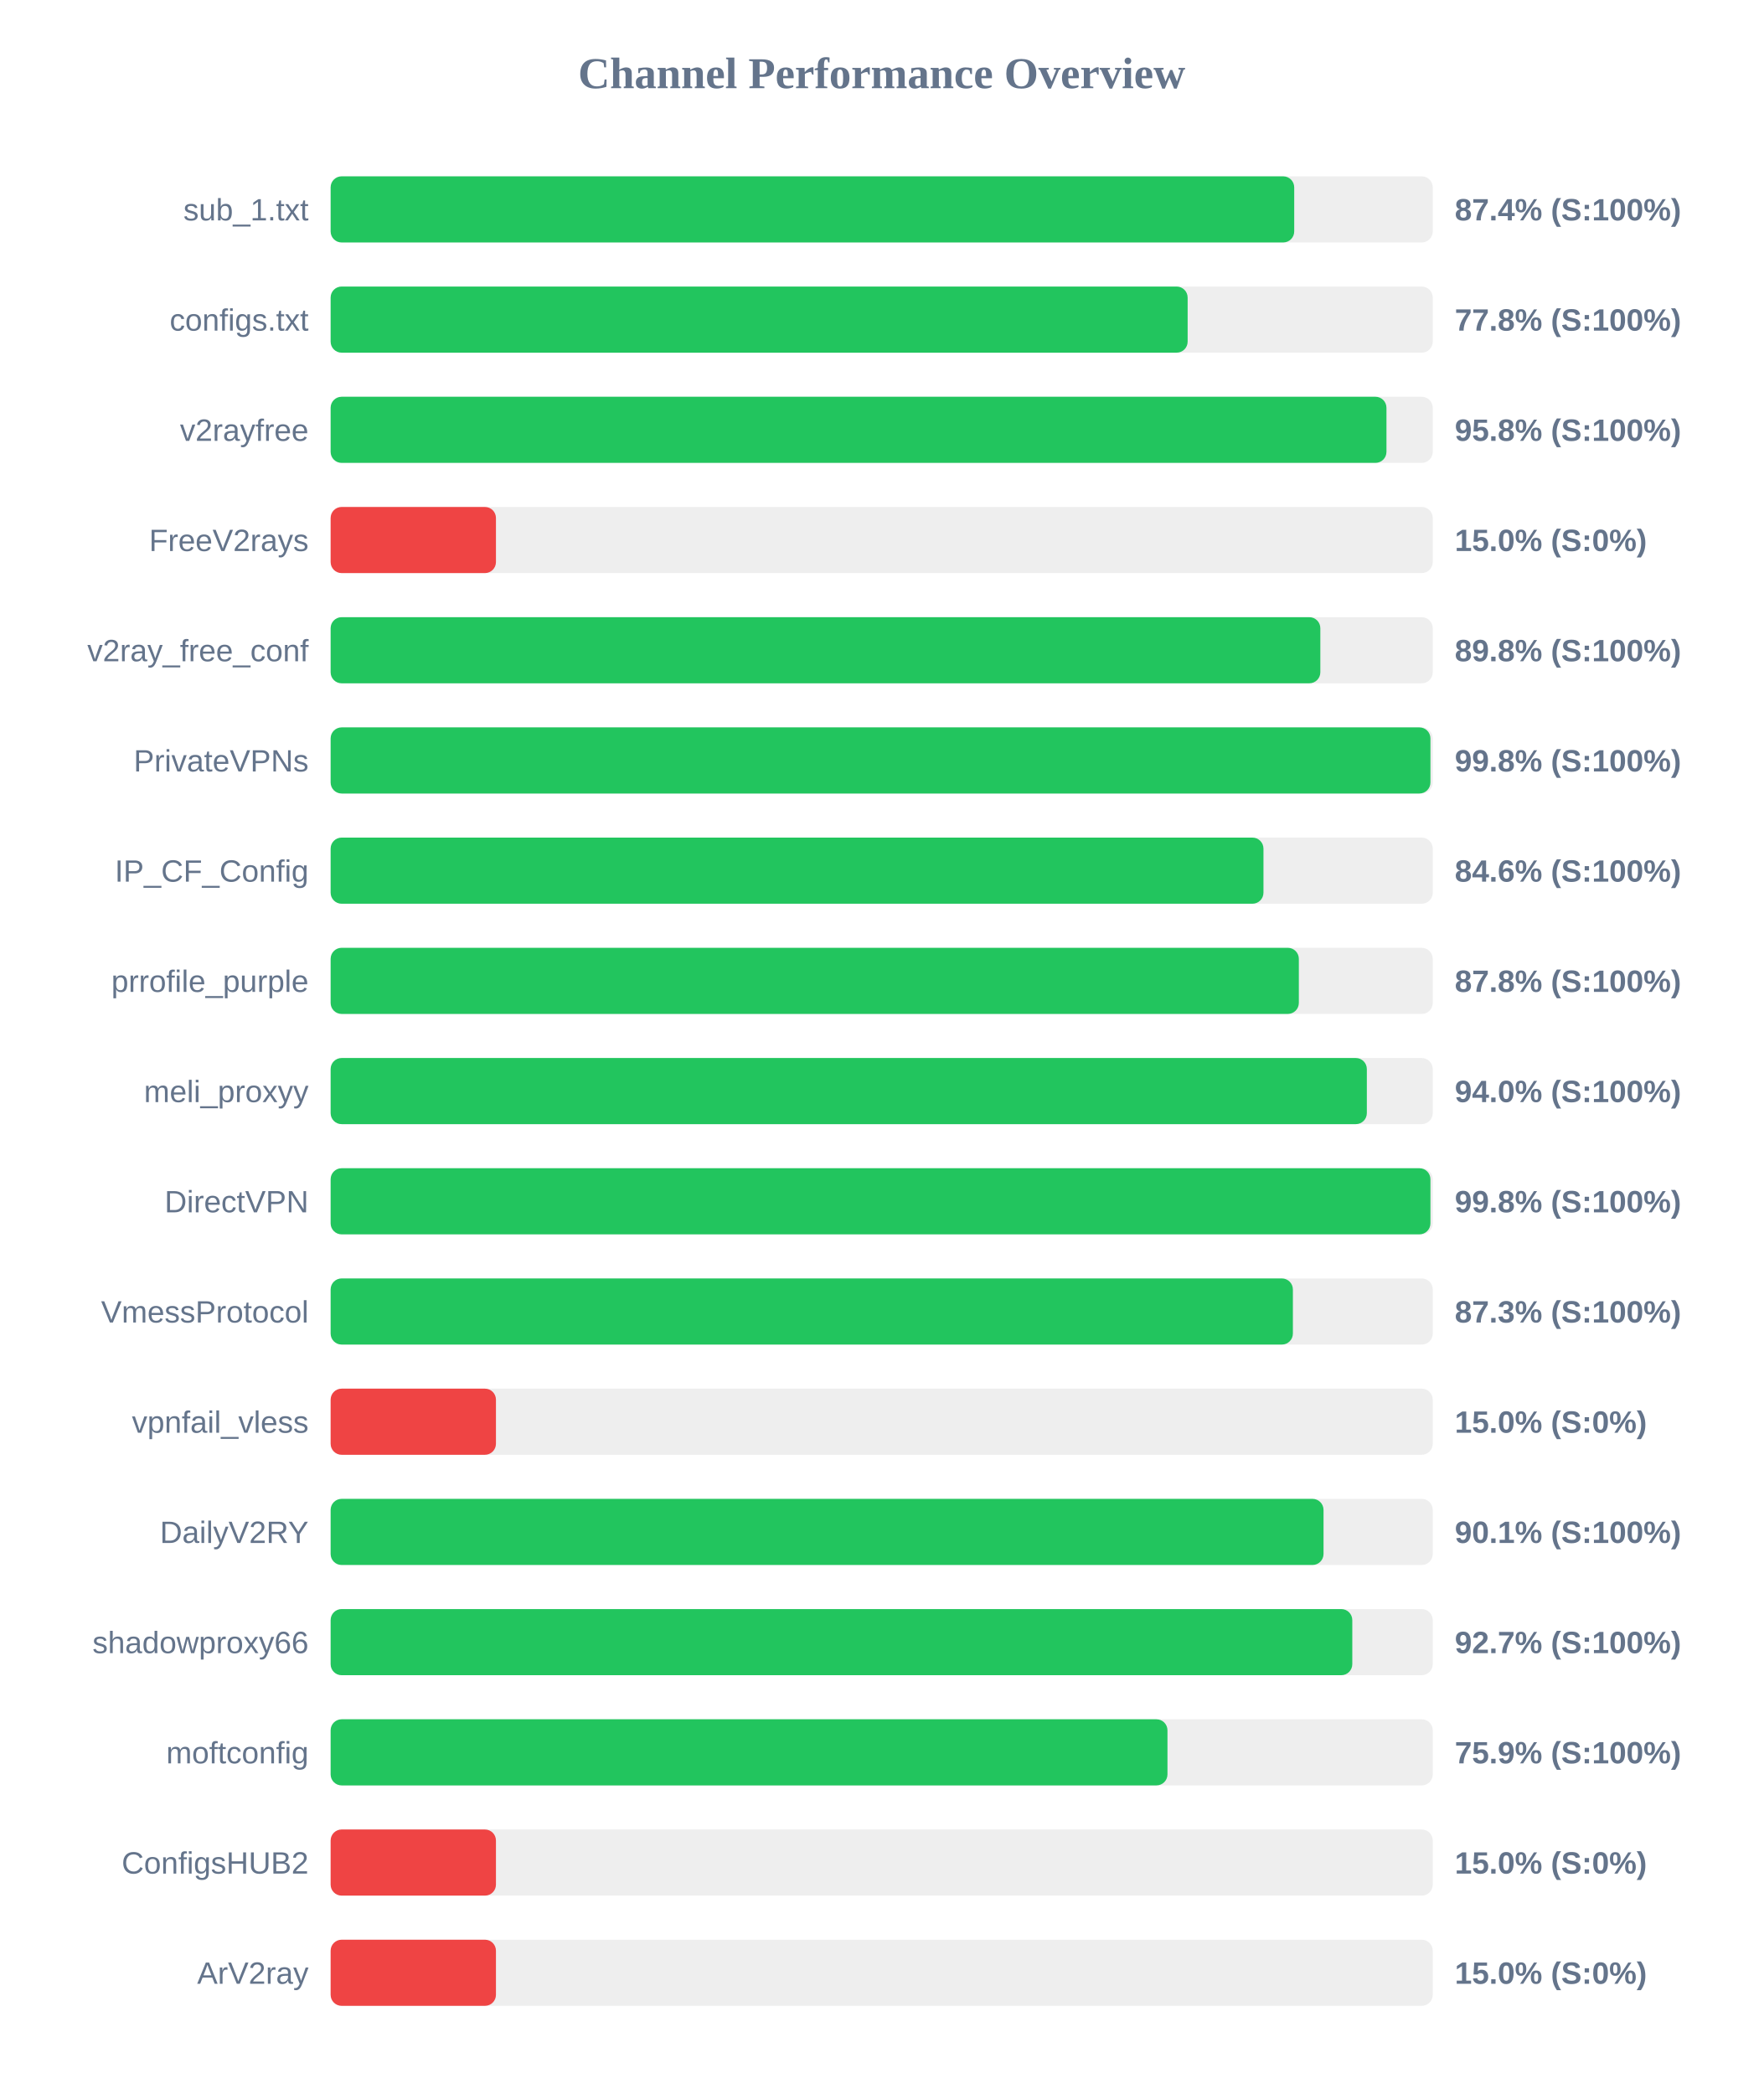
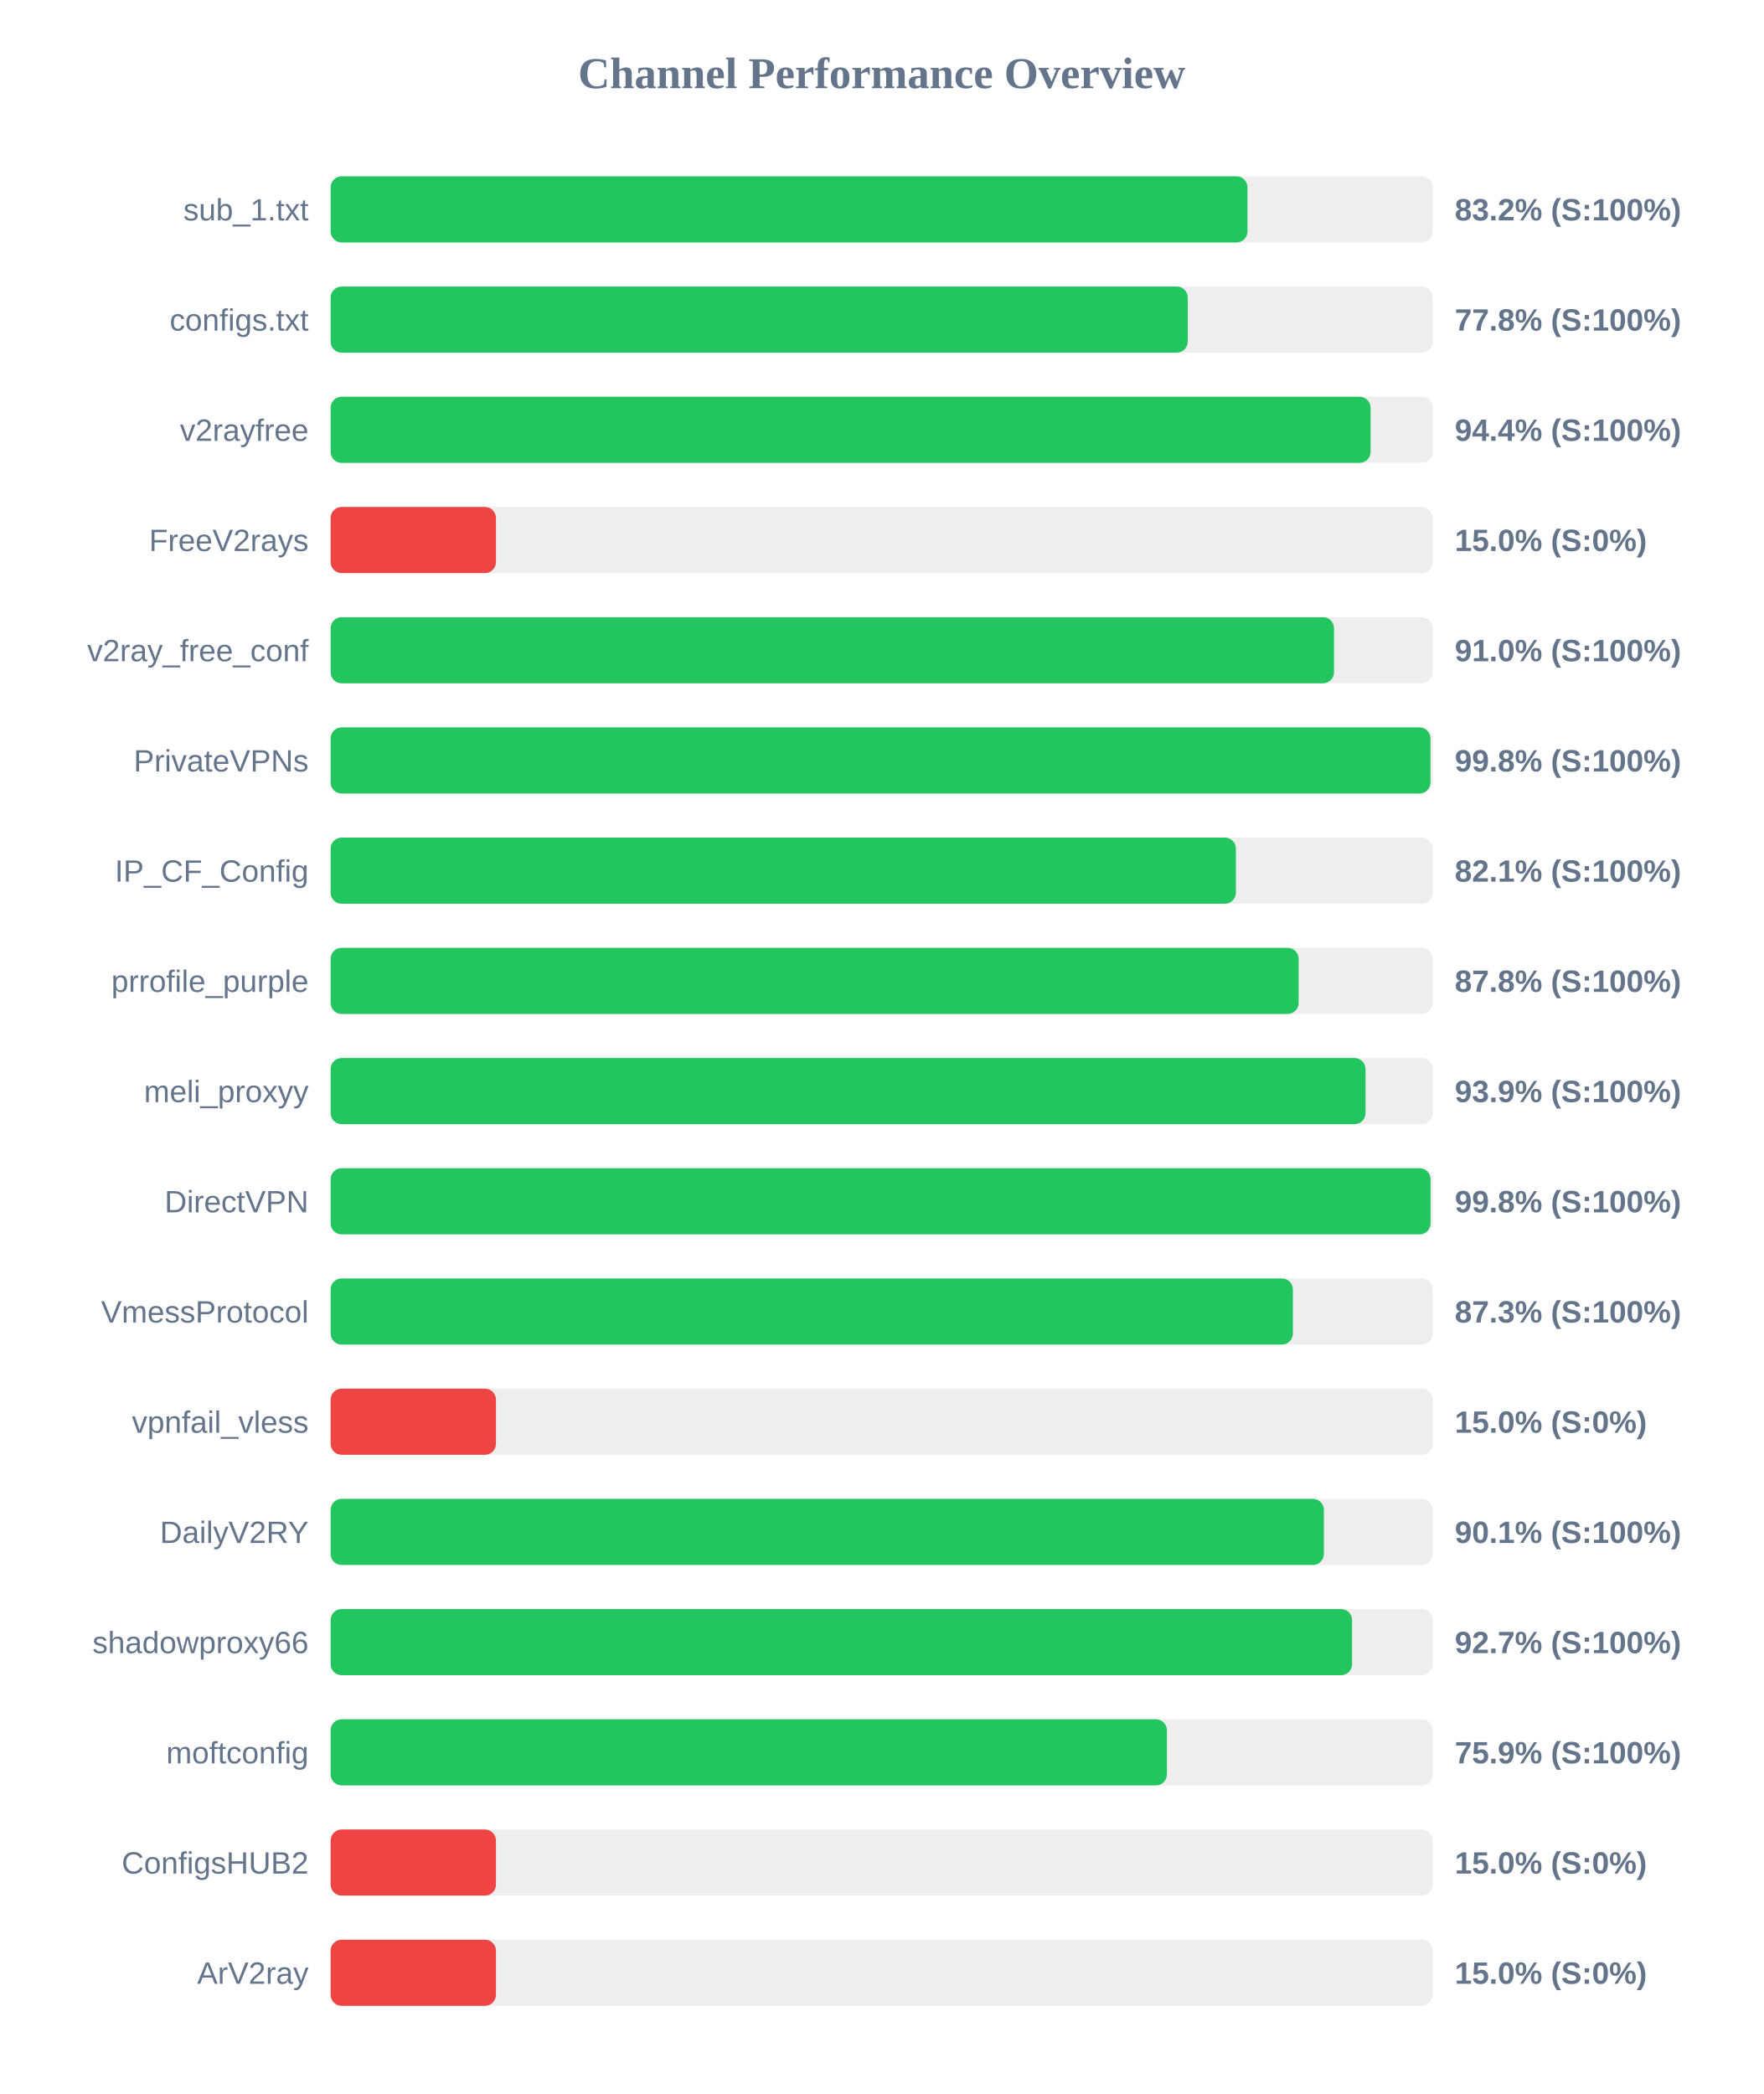
<svg xmlns="http://www.w3.org/2000/svg" width="800" height="950" version="1.1">
  <style>
        .row { font: 14px Arial; fill: #64748b; }
        .score { font: bold 14px Arial; fill: #64748b; }
    </style>
  <text x="400" y="40" text-anchor="middle" font-size="20px" font-weight="bold" fill="#64748b">Channel Performance Overview</text>
  <rect x="150" y="80" width="500" height="30" fill="#eee" rx="5" />
-   <rect x="150" y="80" width="437.15" height="30" fill="#22c55e" rx="5" />
+   <rect x="150" y="80" width="415.95" height="30" fill="#22c55e" rx="5" />
  <text x="140" y="100" text-anchor="end" class="row">sub_1.txt</text>
-   <text x="660" y="100" text-anchor="start" class="score">87.4% (S:100%)</text>
+   <text x="660" y="100" text-anchor="start" class="score">83.2% (S:100%)</text>
  <rect x="150" y="130" width="500" height="30" fill="#eee" rx="5" />
-   <rect x="150" y="130" width="388.8" height="30" fill="#22c55e" rx="5" />
+   <rect x="150" y="130" width="388.85" height="30" fill="#22c55e" rx="5" />
  <text x="140" y="150" text-anchor="end" class="row">configs.txt</text>
  <text x="660" y="150" text-anchor="start" class="score">77.8% (S:100%)</text>
  <rect x="150" y="180" width="500" height="30" fill="#eee" rx="5" />
-   <rect x="150" y="180" width="479.0" height="30" fill="#22c55e" rx="5" />
+   <rect x="150" y="180" width="471.8" height="30" fill="#22c55e" rx="5" />
  <text x="140" y="200" text-anchor="end" class="row">v2rayfree</text>
-   <text x="660" y="200" text-anchor="start" class="score">95.8% (S:100%)</text>
+   <text x="660" y="200" text-anchor="start" class="score">94.4% (S:100%)</text>
  <rect x="150" y="230" width="500" height="30" fill="#eee" rx="5" />
  <rect x="150" y="230" width="75.0" height="30" fill="#ef4444" rx="5" />
  <text x="140" y="250" text-anchor="end" class="row">FreeV2rays</text>
  <text x="660" y="250" text-anchor="start" class="score">15.0% (S:0%)</text>
  <rect x="150" y="280" width="500" height="30" fill="#eee" rx="5" />
-   <rect x="150" y="280" width="449.0" height="30" fill="#22c55e" rx="5" />
+   <rect x="150" y="280" width="455.2" height="30" fill="#22c55e" rx="5" />
  <text x="140" y="300" text-anchor="end" class="row">v2ray_free_conf</text>
-   <text x="660" y="300" text-anchor="start" class="score">89.8% (S:100%)</text>
+   <text x="660" y="300" text-anchor="start" class="score">91.0% (S:100%)</text>
  <rect x="150" y="330" width="500" height="30" fill="#eee" rx="5" />
  <rect x="150" y="330" width="498.95" height="30" fill="#22c55e" rx="5" />
  <text x="140" y="350" text-anchor="end" class="row">PrivateVPNs</text>
  <text x="660" y="350" text-anchor="start" class="score">99.8% (S:100%)</text>
  <rect x="150" y="380" width="500" height="30" fill="#eee" rx="5" />
-   <rect x="150" y="380" width="423.2" height="30" fill="#22c55e" rx="5" />
+   <rect x="150" y="380" width="410.7" height="30" fill="#22c55e" rx="5" />
  <text x="140" y="400" text-anchor="end" class="row">IP_CF_Config</text>
-   <text x="660" y="400" text-anchor="start" class="score">84.6% (S:100%)</text>
+   <text x="660" y="400" text-anchor="start" class="score">82.1% (S:100%)</text>
  <rect x="150" y="430" width="500" height="30" fill="#eee" rx="5" />
-   <rect x="150" y="430" width="439.25" height="30" fill="#22c55e" rx="5" />
+   <rect x="150" y="430" width="439.15" height="30" fill="#22c55e" rx="5" />
  <text x="140" y="450" text-anchor="end" class="row">prrofile_purple</text>
  <text x="660" y="450" text-anchor="start" class="score">87.8% (S:100%)</text>
  <rect x="150" y="480" width="500" height="30" fill="#eee" rx="5" />
-   <rect x="150" y="480" width="470.1" height="30" fill="#22c55e" rx="5" />
+   <rect x="150" y="480" width="469.5" height="30" fill="#22c55e" rx="5" />
  <text x="140" y="500" text-anchor="end" class="row">meli_proxyy</text>
-   <text x="660" y="500" text-anchor="start" class="score">94.0% (S:100%)</text>
+   <text x="660" y="500" text-anchor="start" class="score">93.9% (S:100%)</text>
  <rect x="150" y="530" width="500" height="30" fill="#eee" rx="5" />
-   <rect x="150" y="530" width="498.95" height="30" fill="#22c55e" rx="5" />
+   <rect x="150" y="530" width="499.0" height="30" fill="#22c55e" rx="5" />
  <text x="140" y="550" text-anchor="end" class="row">DirectVPN</text>
  <text x="660" y="550" text-anchor="start" class="score">99.8% (S:100%)</text>
  <rect x="150" y="580" width="500" height="30" fill="#eee" rx="5" />
  <rect x="150" y="580" width="436.55" height="30" fill="#22c55e" rx="5" />
  <text x="140" y="600" text-anchor="end" class="row">VmessProtocol</text>
  <text x="660" y="600" text-anchor="start" class="score">87.3% (S:100%)</text>
  <rect x="150" y="630" width="500" height="30" fill="#eee" rx="5" />
  <rect x="150" y="630" width="75.0" height="30" fill="#ef4444" rx="5" />
  <text x="140" y="650" text-anchor="end" class="row">vpnfail_vless</text>
  <text x="660" y="650" text-anchor="start" class="score">15.0% (S:0%)</text>
  <rect x="150" y="680" width="500" height="30" fill="#eee" rx="5" />
-   <rect x="150" y="680" width="450.45" height="30" fill="#22c55e" rx="5" />
+   <rect x="150" y="680" width="450.6" height="30" fill="#22c55e" rx="5" />
  <text x="140" y="700" text-anchor="end" class="row">DailyV2RY</text>
  <text x="660" y="700" text-anchor="start" class="score">90.1% (S:100%)</text>
  <rect x="150" y="730" width="500" height="30" fill="#eee" rx="5" />
-   <rect x="150" y="730" width="463.5" height="30" fill="#22c55e" rx="5" />
+   <rect x="150" y="730" width="463.4" height="30" fill="#22c55e" rx="5" />
  <text x="140" y="750" text-anchor="end" class="row">shadowproxy66</text>
  <text x="660" y="750" text-anchor="start" class="score">92.7% (S:100%)</text>
  <rect x="150" y="780" width="500" height="30" fill="#eee" rx="5" />
-   <rect x="150" y="780" width="379.65" height="30" fill="#22c55e" rx="5" />
+   <rect x="150" y="780" width="379.4" height="30" fill="#22c55e" rx="5" />
  <text x="140" y="800" text-anchor="end" class="row">moftconfig</text>
  <text x="660" y="800" text-anchor="start" class="score">75.9% (S:100%)</text>
  <rect x="150" y="830" width="500" height="30" fill="#eee" rx="5" />
  <rect x="150" y="830" width="75.0" height="30" fill="#ef4444" rx="5" />
  <text x="140" y="850" text-anchor="end" class="row">ConfigsHUB2</text>
  <text x="660" y="850" text-anchor="start" class="score">15.0% (S:0%)</text>
  <rect x="150" y="880" width="500" height="30" fill="#eee" rx="5" />
  <rect x="150" y="880" width="75.0" height="30" fill="#ef4444" rx="5" />
  <text x="140" y="900" text-anchor="end" class="row">ArV2ray</text>
  <text x="660" y="900" text-anchor="start" class="score">15.0% (S:0%)</text>
</svg>
